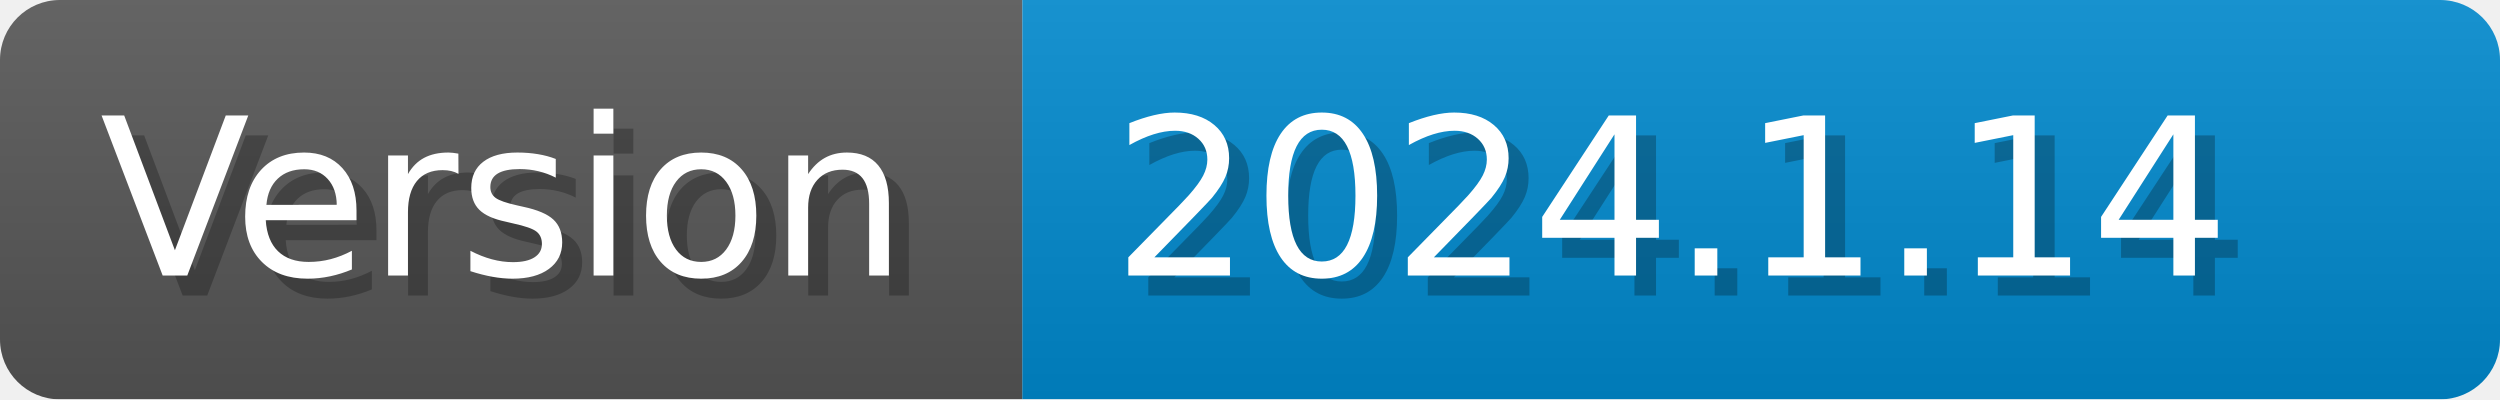
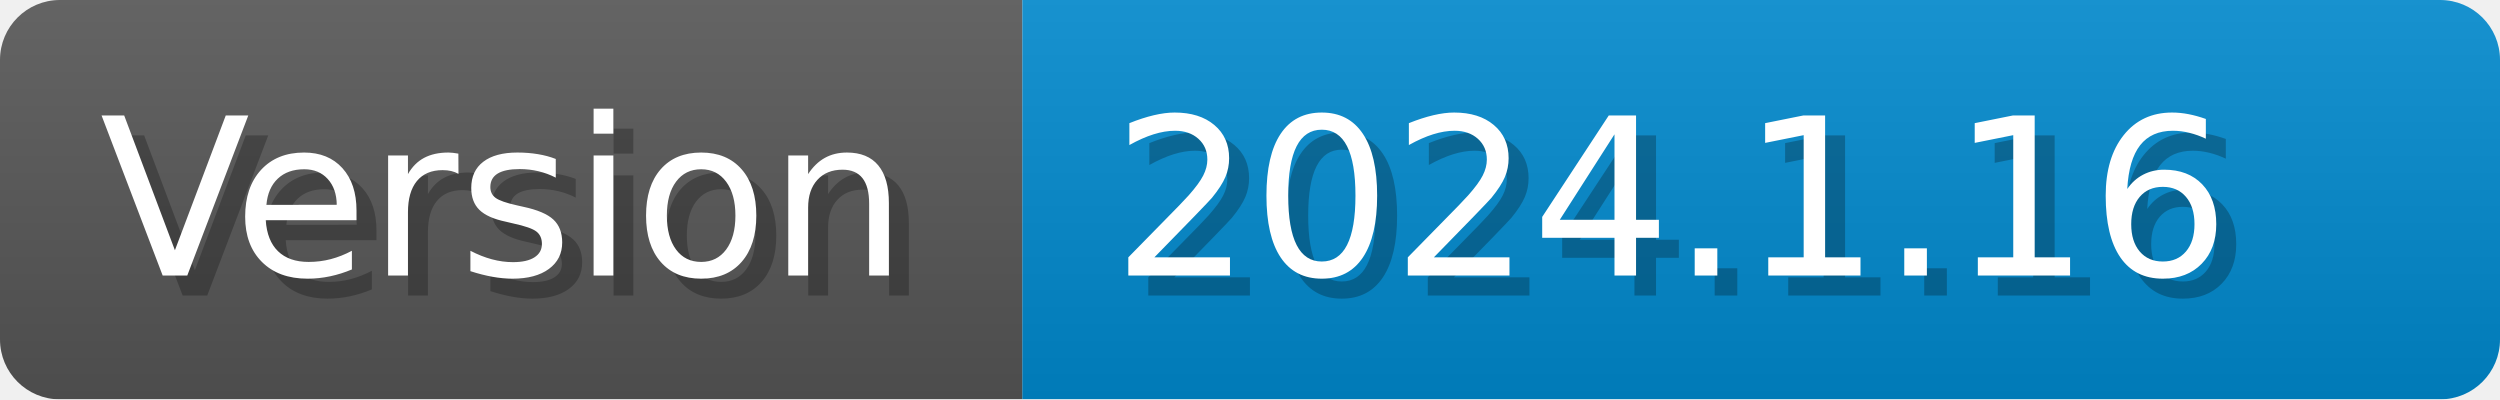
- <svg xmlns="http://www.w3.org/2000/svg" width="125.2" height="20" viewBox="0 0 1252 200" role="img" aria-label="Version: 2024.1.14">
+ <svg xmlns="http://www.w3.org/2000/svg" width="125.2" height="20" viewBox="0 0 1252 200" role="img" aria-label="Version: 2024.1.16">
  <linearGradient id="CEJbL" x2="0" y2="100%">
    <stop offset="0" stop-opacity=".1" stop-color="#EEE" />
    <stop offset="1" stop-opacity=".1" />
  </linearGradient>
  <mask id="erize">
    <rect width="1252" height="200" rx="30" fill="#FFF" />
  </mask>
  <g mask="url(#erize)">
    <rect width="512" height="200" fill="#555" />
    <rect width="740" height="200" fill="#08C" x="512" />
    <rect width="1252" height="200" fill="url(#CEJbL)" />
  </g>
  <g aria-hidden="true" fill="#fff" text-anchor="start" font-family="Verdana,DejaVu Sans,sans-serif" font-size="110">
    <text x="60" y="148" textLength="412" fill="#000" opacity="0.25">Version</text>
    <text x="50" y="138" textLength="412">Version</text>
-     <text x="567" y="148" textLength="640" fill="#000" opacity="0.25">2024.1.14</text>
-     <text x="557" y="138" textLength="640">2024.1.14</text>
+     <text x="567" y="148" textLength="640" fill="#000" opacity="0.25">2024.1.16</text>
+     <text x="557" y="138" textLength="640">2024.1.16</text>
  </g>
</svg>
